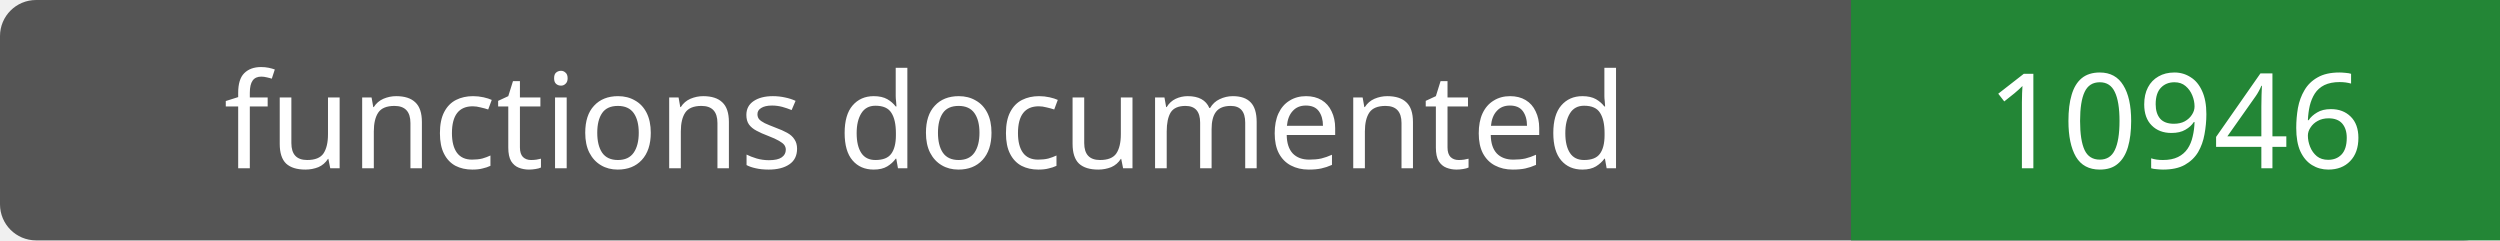
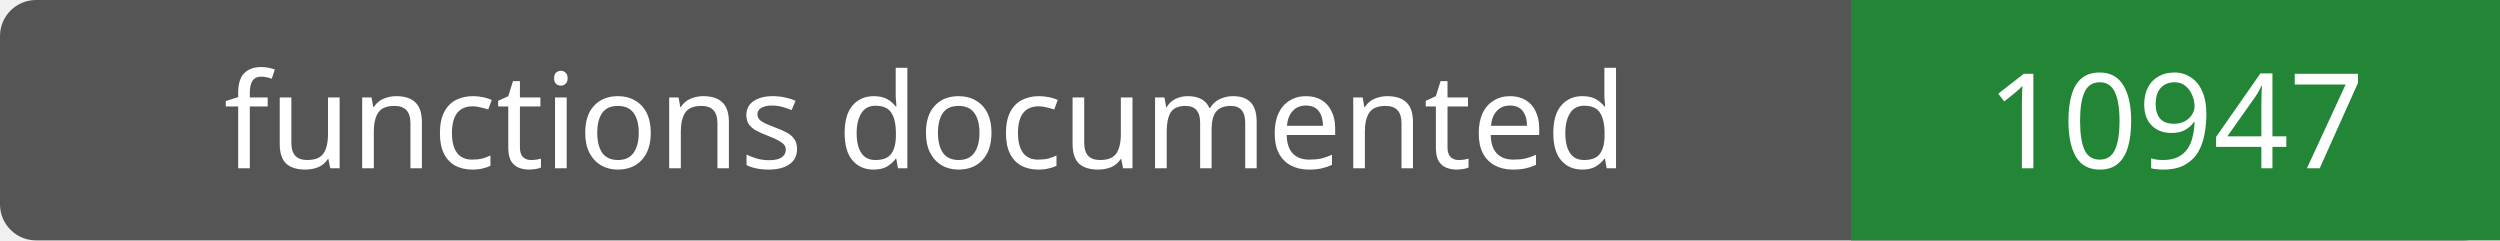
- <svg xmlns="http://www.w3.org/2000/svg" width="208" height="20" role="img" aria-label="functions documented: 10946">
+ <svg xmlns="http://www.w3.org/2000/svg" width="208" height="20" role="img" aria-label="functions documented: 10947">
  <rect width="208" height="20" rx="3" fill="#555" />
  <path fill="#238636" d="M154 0h54v20H154z" />
  <g fill="#fff" text-anchor="middle" font-family="Verdana,sans-serif" font-size="11">
    <text x="77.0" y="14">functions documented</text>
-     <text x="181.0" y="14">10946</text>
+     <text x="181.0" y="14">10947</text>
  </g>
</svg>
